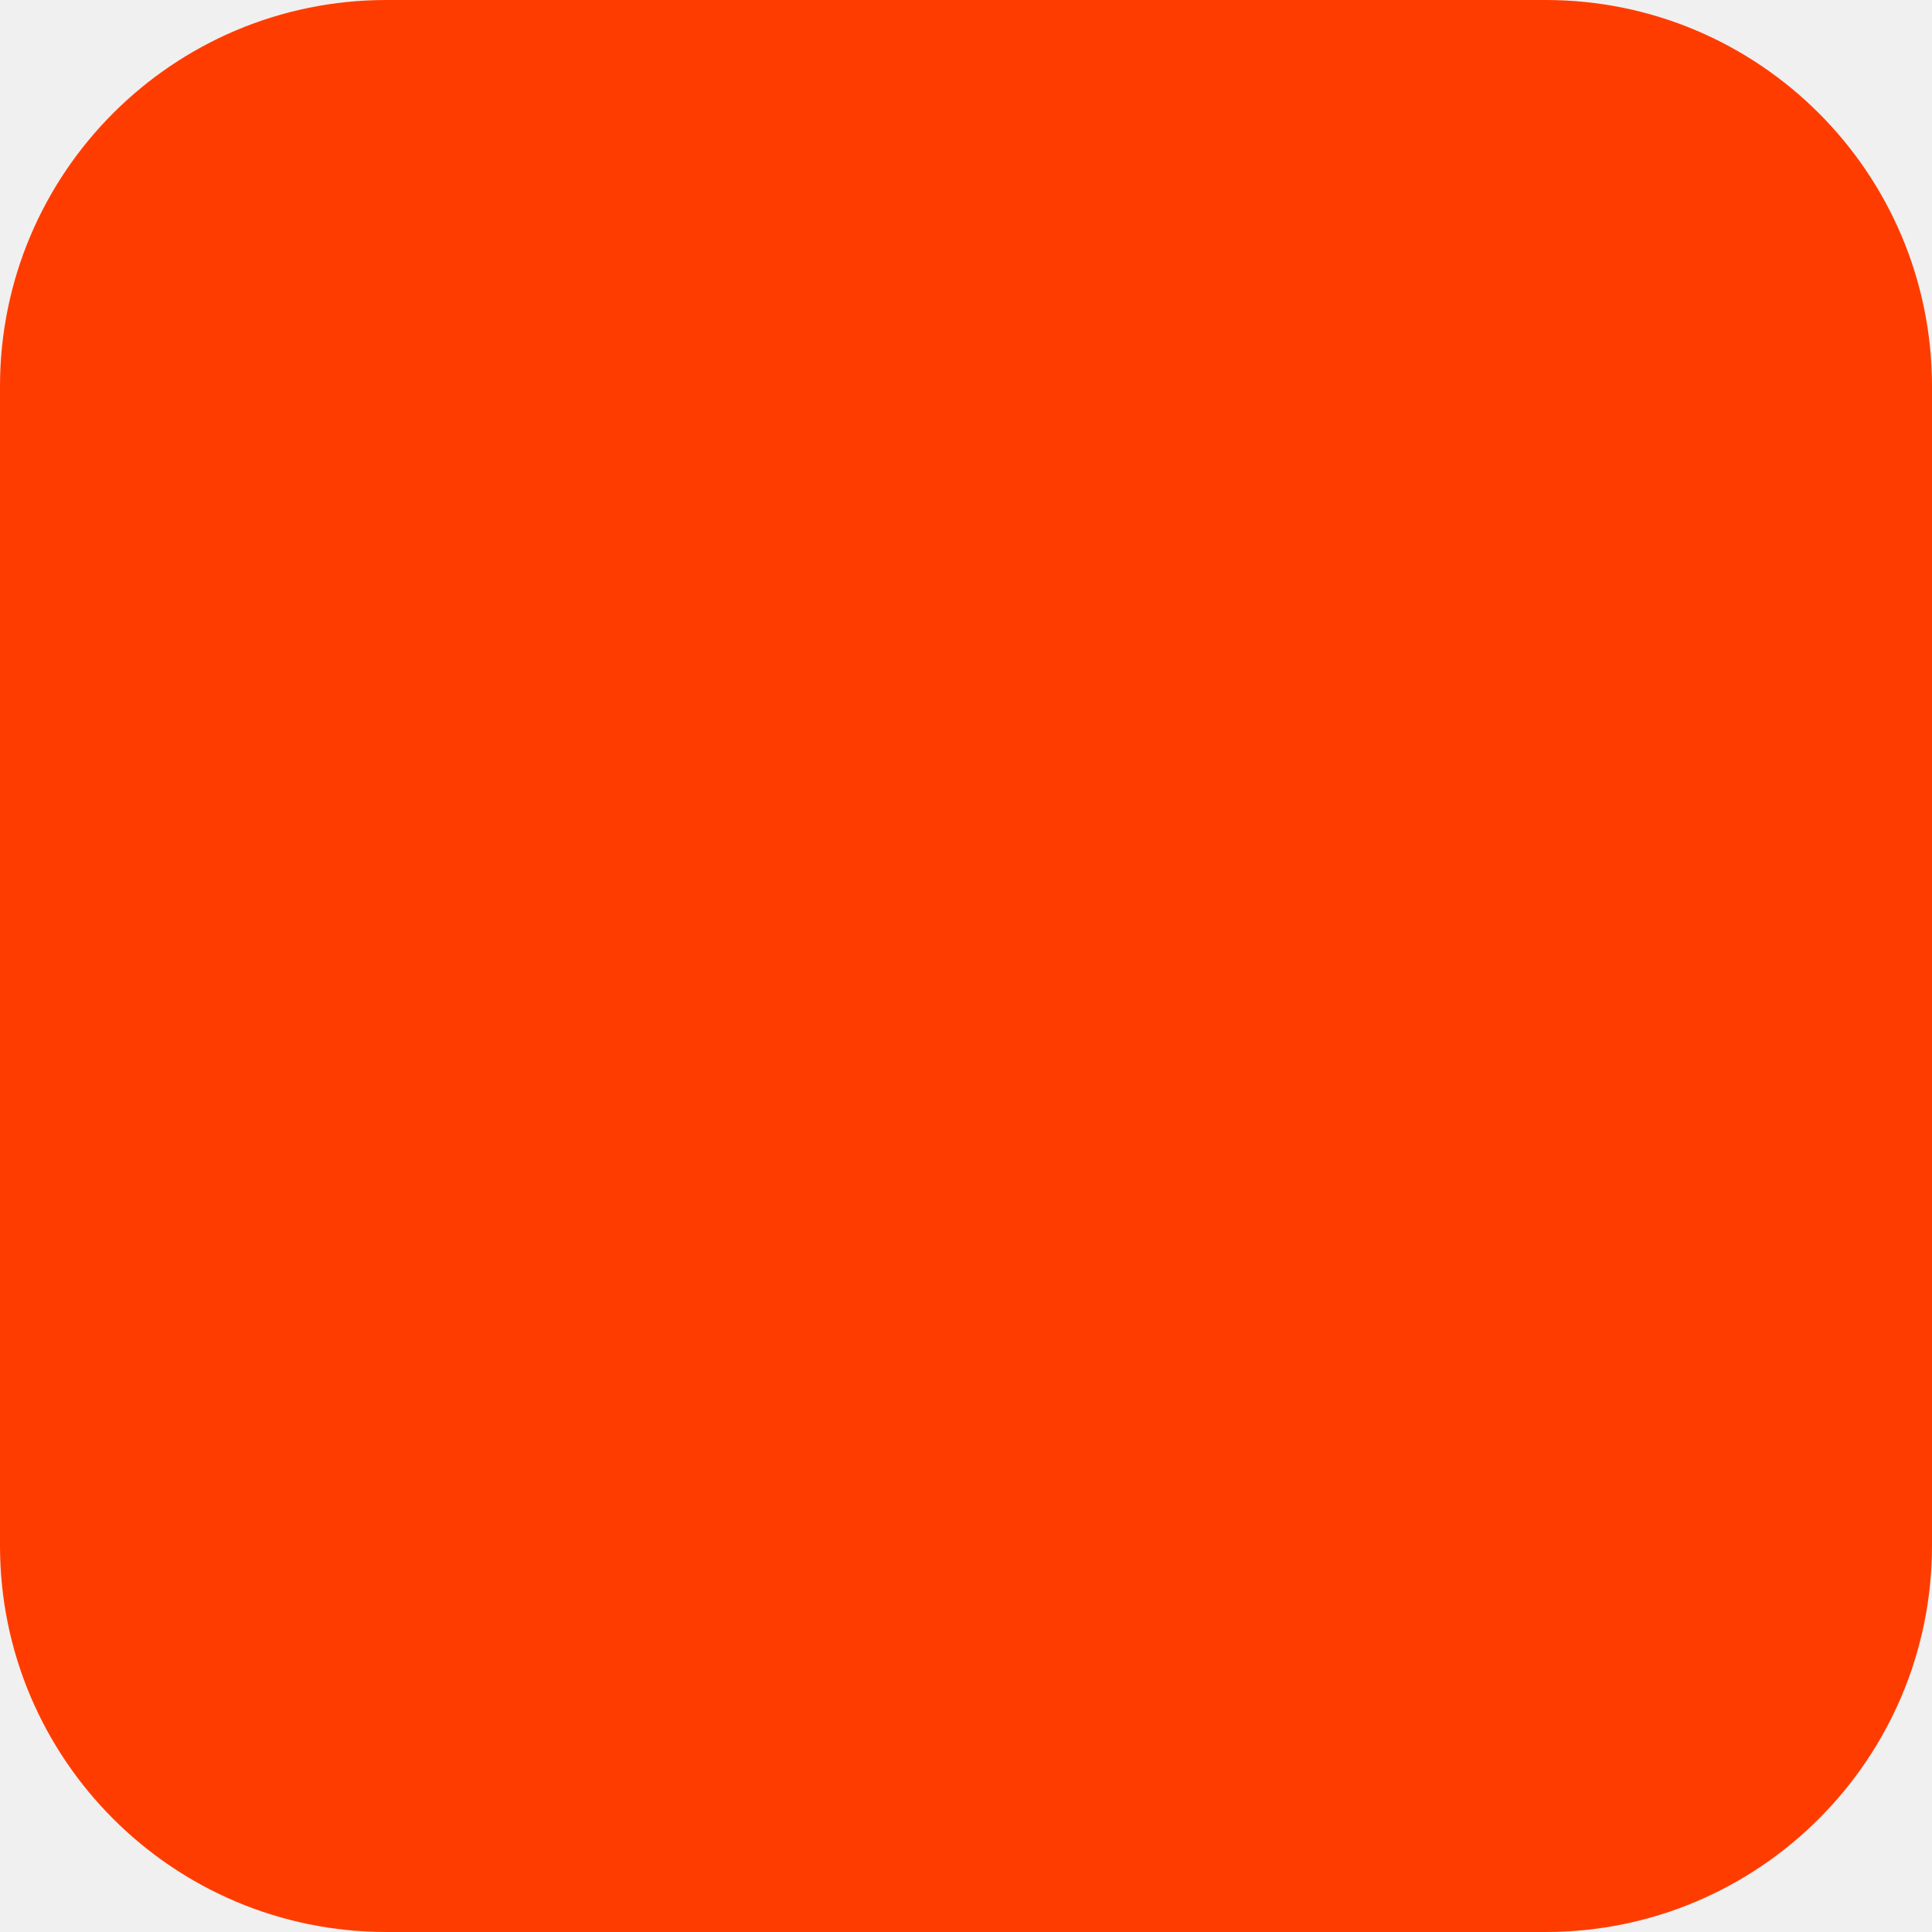
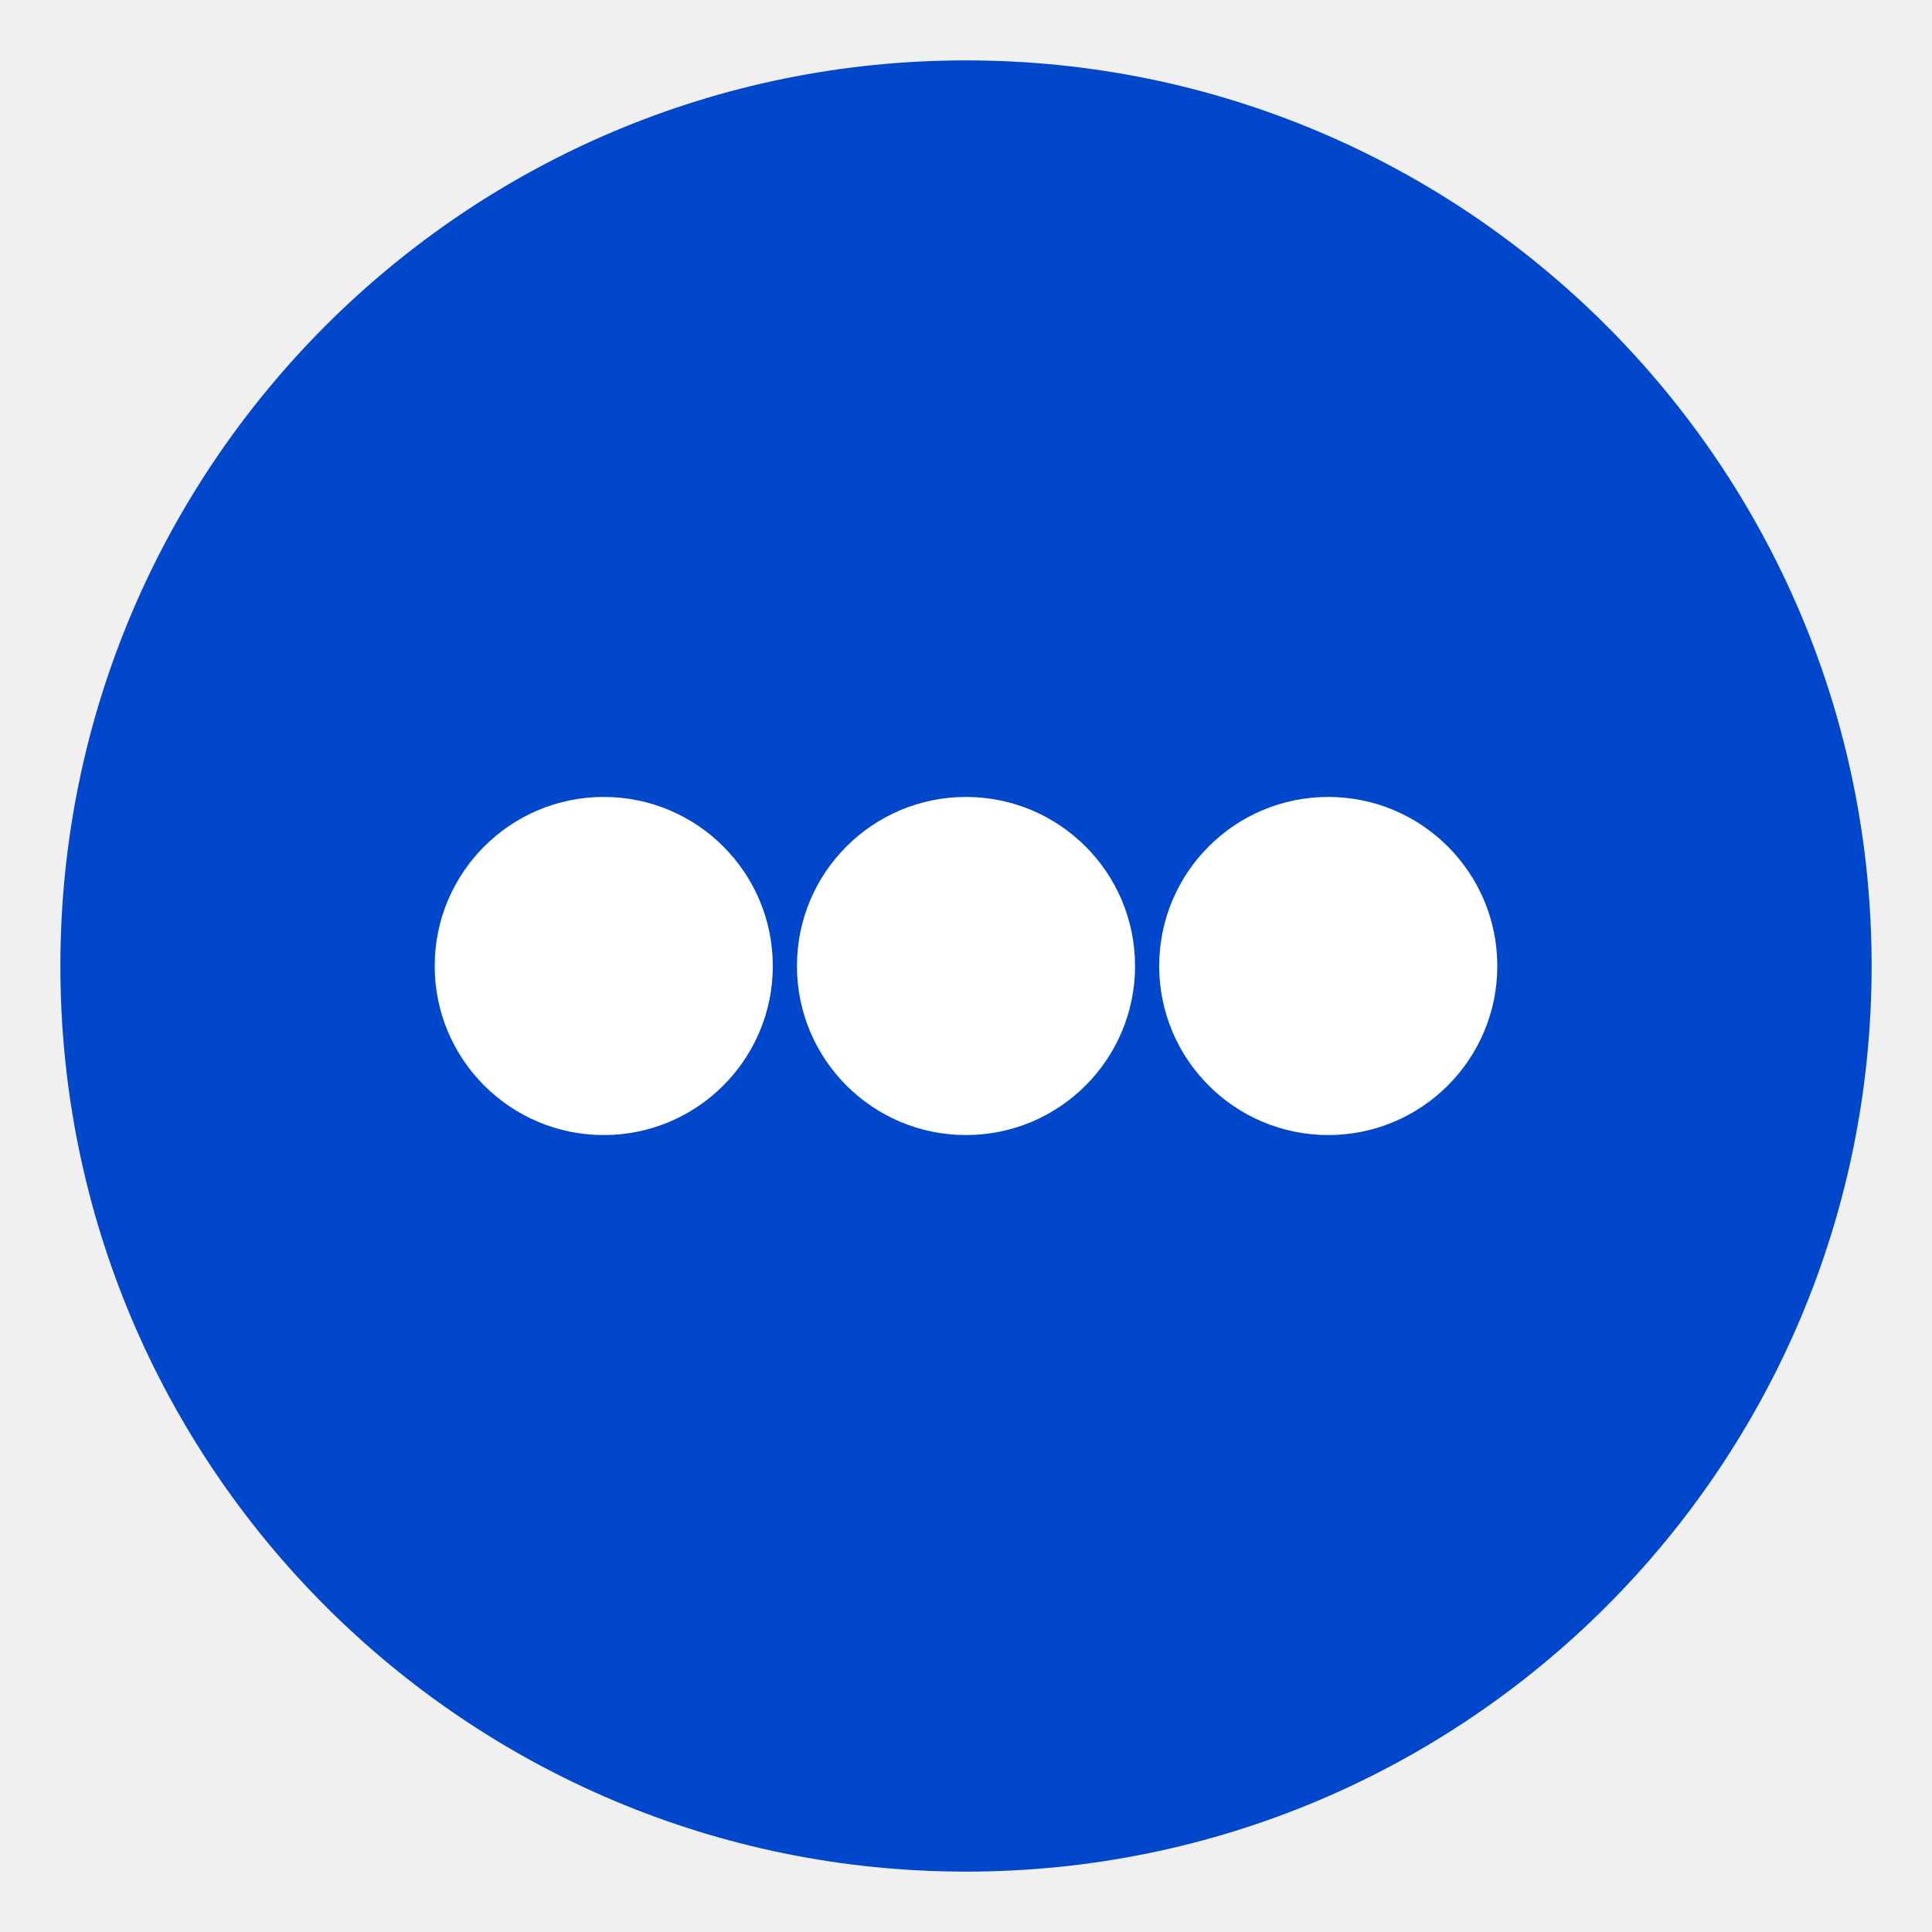
- <svg xmlns="http://www.w3.org/2000/svg" width="180" height="180" viewBox="0 0 180 180" fill="none">
-   <rect width="180" height="180" rx="36" fill="#FF3C00" />
+ <svg xmlns="http://www.w3.org/2000/svg" viewBox="0 0 32 32" width="32" height="32">
+   <circle cx="16" cy="16" r="15" fill="#0047cc" />
+   <circle cx="10" cy="16" r="2.8" fill="#ffffff" />
+   <circle cx="16" cy="16" r="2.8" fill="#ffffff" />
+   <circle cx="22" cy="16" r="2.8" fill="#ffffff" />
</svg>
